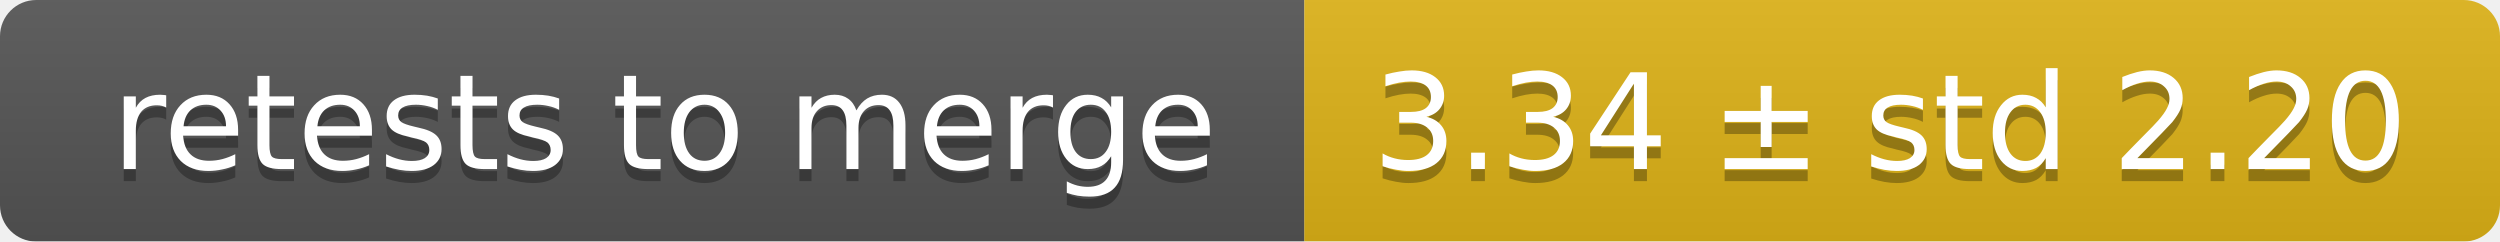
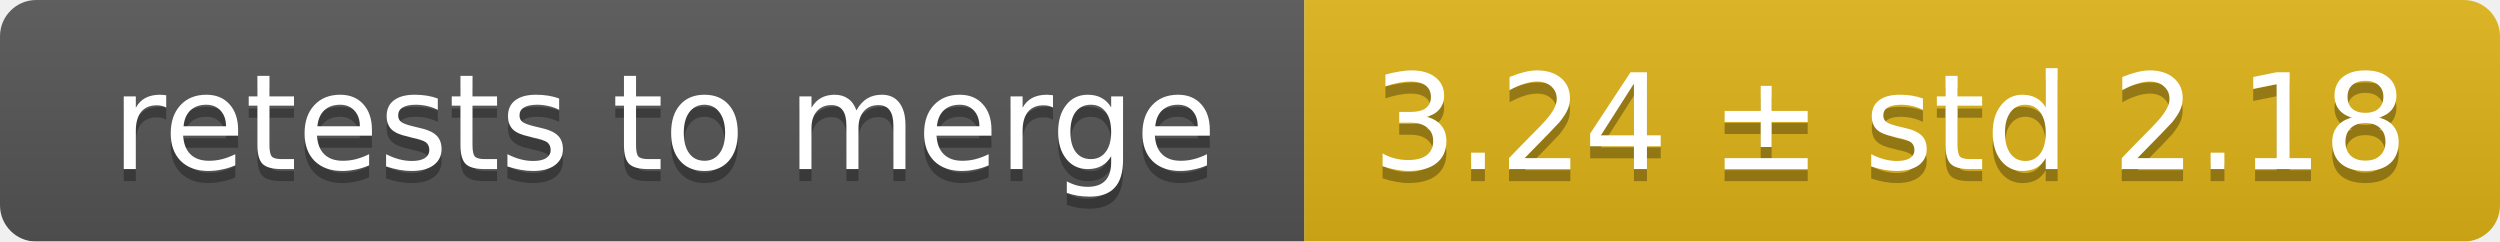
<svg xmlns="http://www.w3.org/2000/svg" width="207" height="20">
  <linearGradient id="smooth" x2="0" y2="100%">
    <stop offset="0" stop-color="#bbb" stop-opacity=".1" />
    <stop offset="1" stop-opacity=".1" />
  </linearGradient>
  <mask id="round">
    <rect width="207" height="20" rx="3" fill="#fff" />
  </mask>
  <g mask="url(#round)">
    <rect width="108" height="20" fill="#555" />
    <rect x="108" width="99" height="20" fill="#dfb317" />
    <rect width="207" height="20" fill="url(#smooth)" />
  </g>
  <g fill="#fff" text-anchor="middle" font-family="DejaVu Sans,Verdana,Geneva,sans-serif" font-size="11">
    <text x="55" y="15" fill="#010101" fill-opacity=".3">retests to merge</text>
    <text x="55" y="14">retests to merge</text>
-     <text x="156.5" y="15" fill="#010101" fill-opacity=".3">3.34 ± std 2.20</text>
-     <text x="156.5" y="14">3.34 ± std 2.20</text>
+     <text x="156.5" y="15" fill="#010101" fill-opacity=".3">3.24 ± std 2.18</text>
+     <text x="156.5" y="14">3.24 ± std 2.18</text>
  </g>
</svg>
